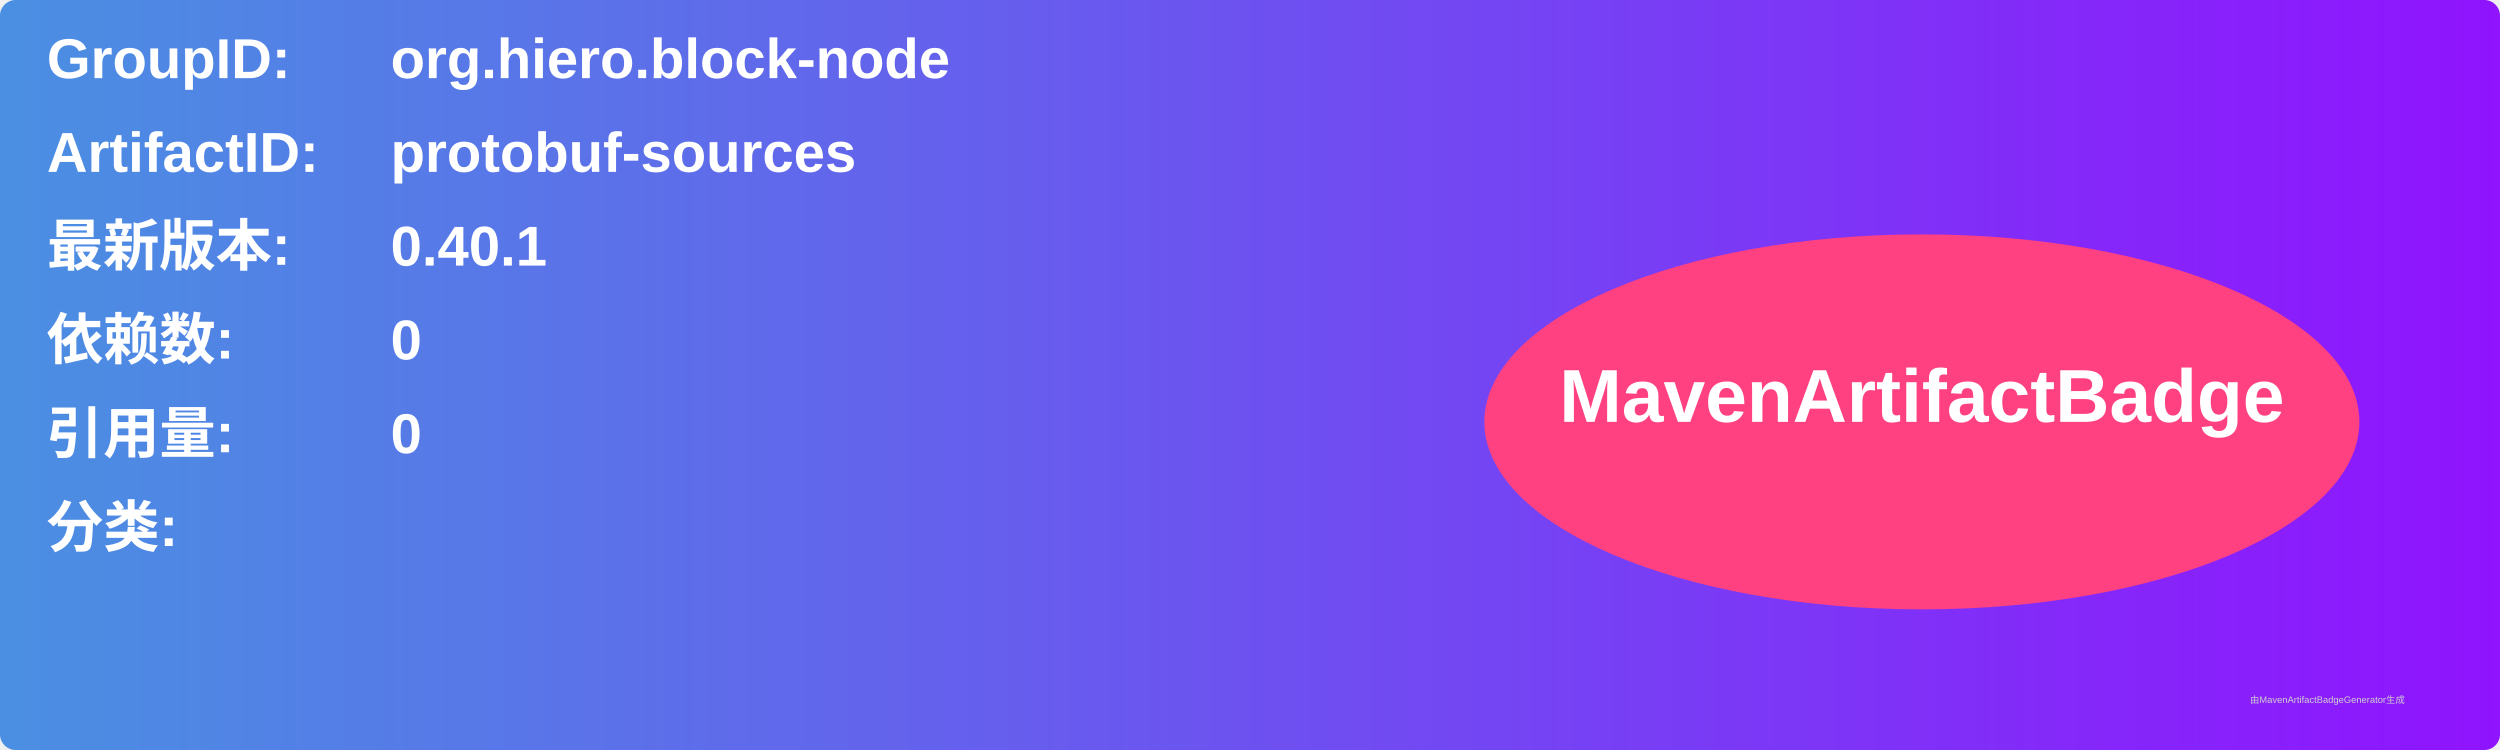
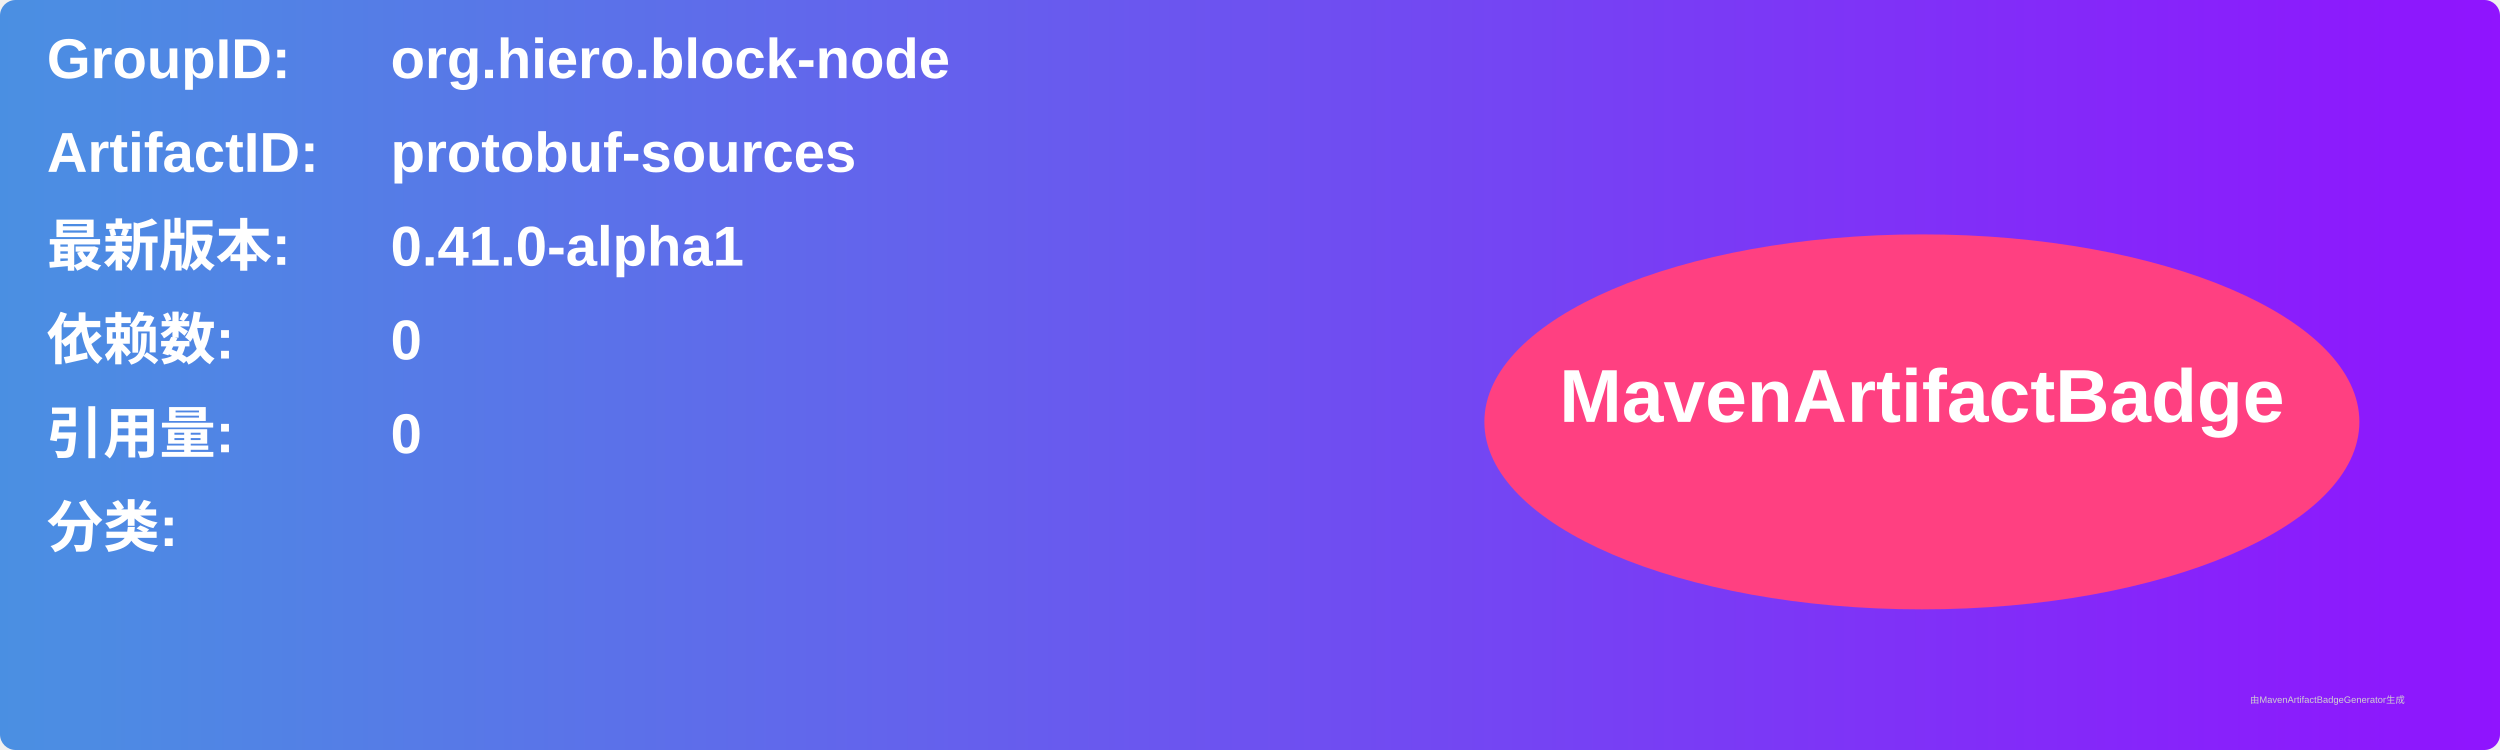
<svg xmlns="http://www.w3.org/2000/svg" width="800" height="240" viewBox="0 0 800 240">
  <linearGradient id="grad" x1="0%" y1="0%" x2="100%" y2="0%">
    <stop offset="0%" stop-color="#4a90e2" />
    <stop offset="100%" stop-color="#9013fe" />
  </linearGradient>
  <rect width="100%" height="100%" rx="5" ry="5" fill="url(#grad)" />
  <g transform="translate(15, 15)">
    <text x="0" y="10" font-family="Arial" font-size="18" fill="white" font-weight="bold" width="260">GroupID:</text>
    <text x="110" y="10" font-family="Arial" font-size="18" fill="white" font-weight="bold" width="460">org.hiero.block-node</text>
    <text x="0" y="40" font-family="Arial" font-size="18" fill="white" font-weight="bold" width="260">ArtifactID:</text>
    <text x="110" y="40" font-family="Arial" font-size="18" fill="white" font-weight="bold" width="460">protobuf-sources</text>
    <text x="0" y="70" font-family="Arial" font-size="18" fill="white" font-weight="bold">最新版本:</text>
    <text x="110" y="70" font-family="Arial" font-size="18" fill="white" font-weight="bold">
-       <tspan font-weight="bold">0.40.1</tspan>
+       <tspan font-weight="bold">0.41.0-alpha1</tspan>
    </text>
    <text x="0" y="100" font-family="Arial" font-size="18" fill="white" font-weight="bold">依赖数: </text>
    <text x="110" y="100" font-family="Arial" font-size="18" fill="white">
      <tspan font-weight="bold">0</tspan>
    </text>
    <text x="0" y="130" font-family="Arial" font-size="18" fill="white" font-weight="bold">引用量: </text>
    <text x="110" y="130" font-family="Arial" font-size="18" fill="white">
      <tspan font-weight="bold">0</tspan>
    </text>
    <text x="0" y="160" font-family="Arial" font-size="18" fill="white" font-weight="bold">分类:</text>
    <text x="10" y="190" font-family="Arial" font-size="10" fill="white">
      <tspan font-weight="bold" />
    </text>
    <ellipse cx="600" cy="120" rx="140" ry="60" fill="#ff4081" />
    <text x="600" y="120" text-anchor="middle" font-family="Arial" font-size="24" fill="white" font-weight="bold">MavenArtifactBadge</text>
  </g>
  <text x="720" y="225" font-family="Arial" font-size="3" fill="#d0d0d0">由MavenArtifactBadgeGenerator生成</text>
</svg>
